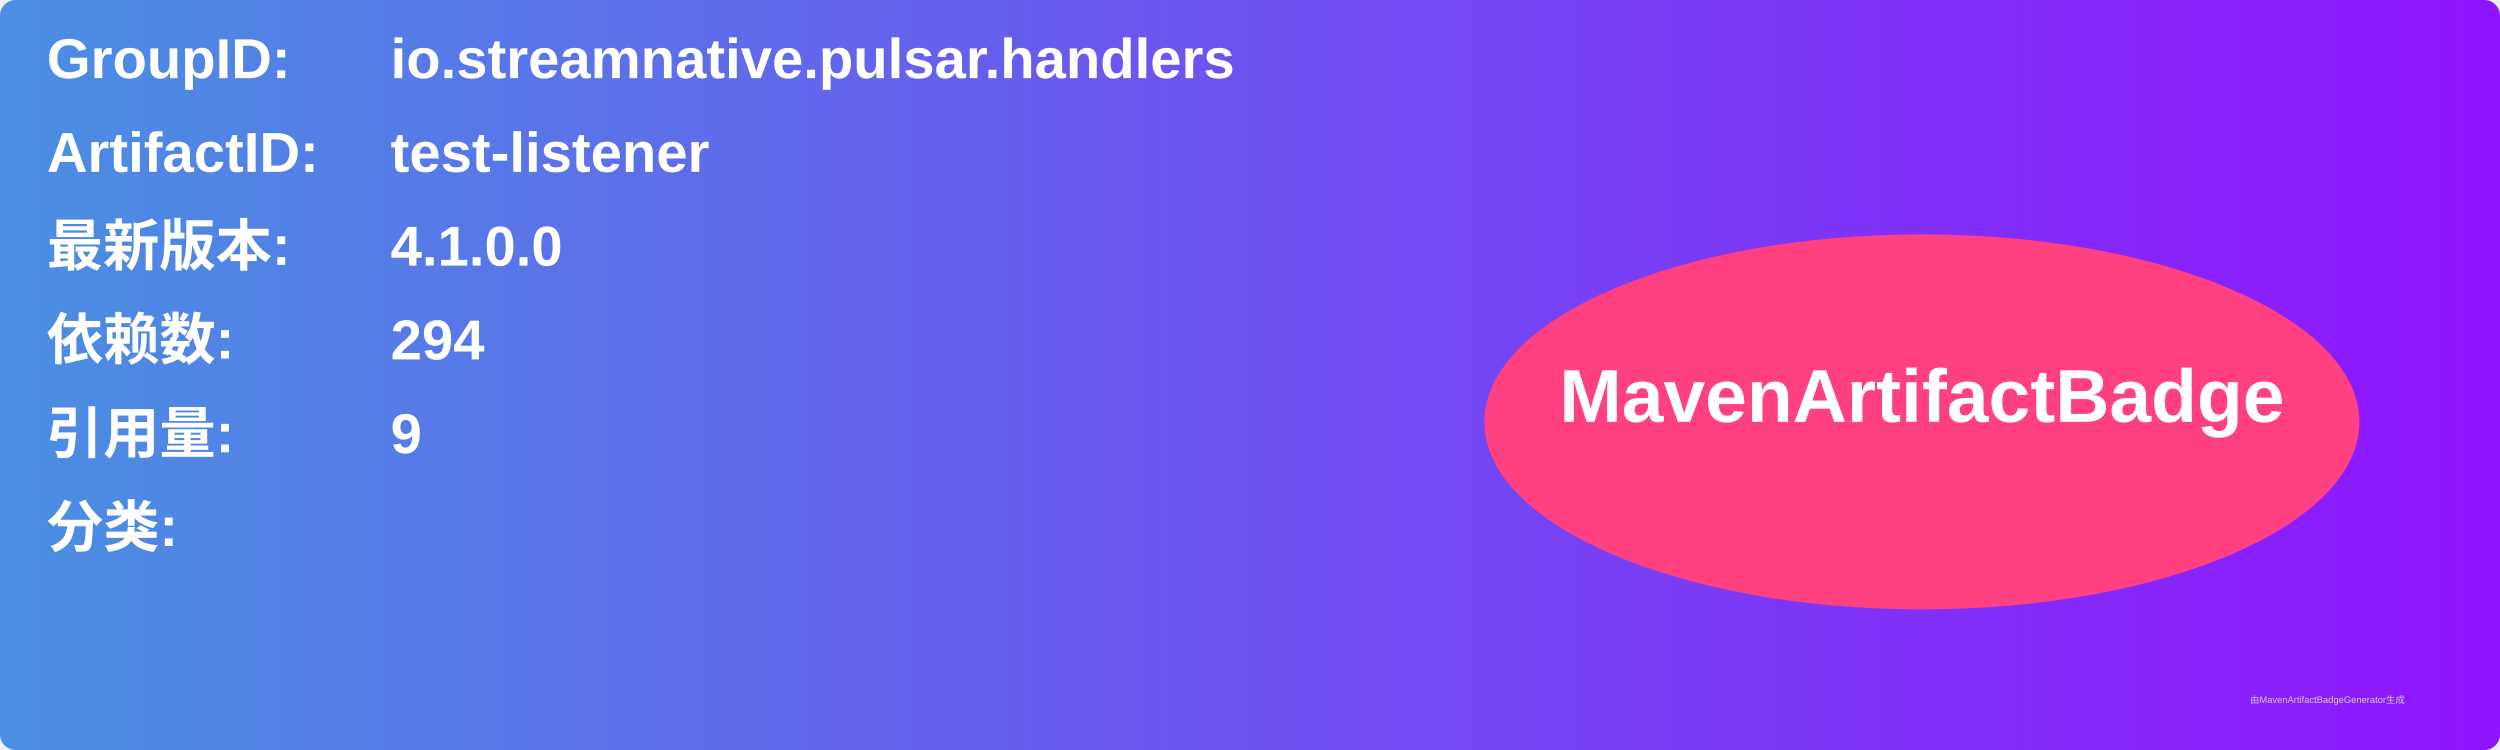
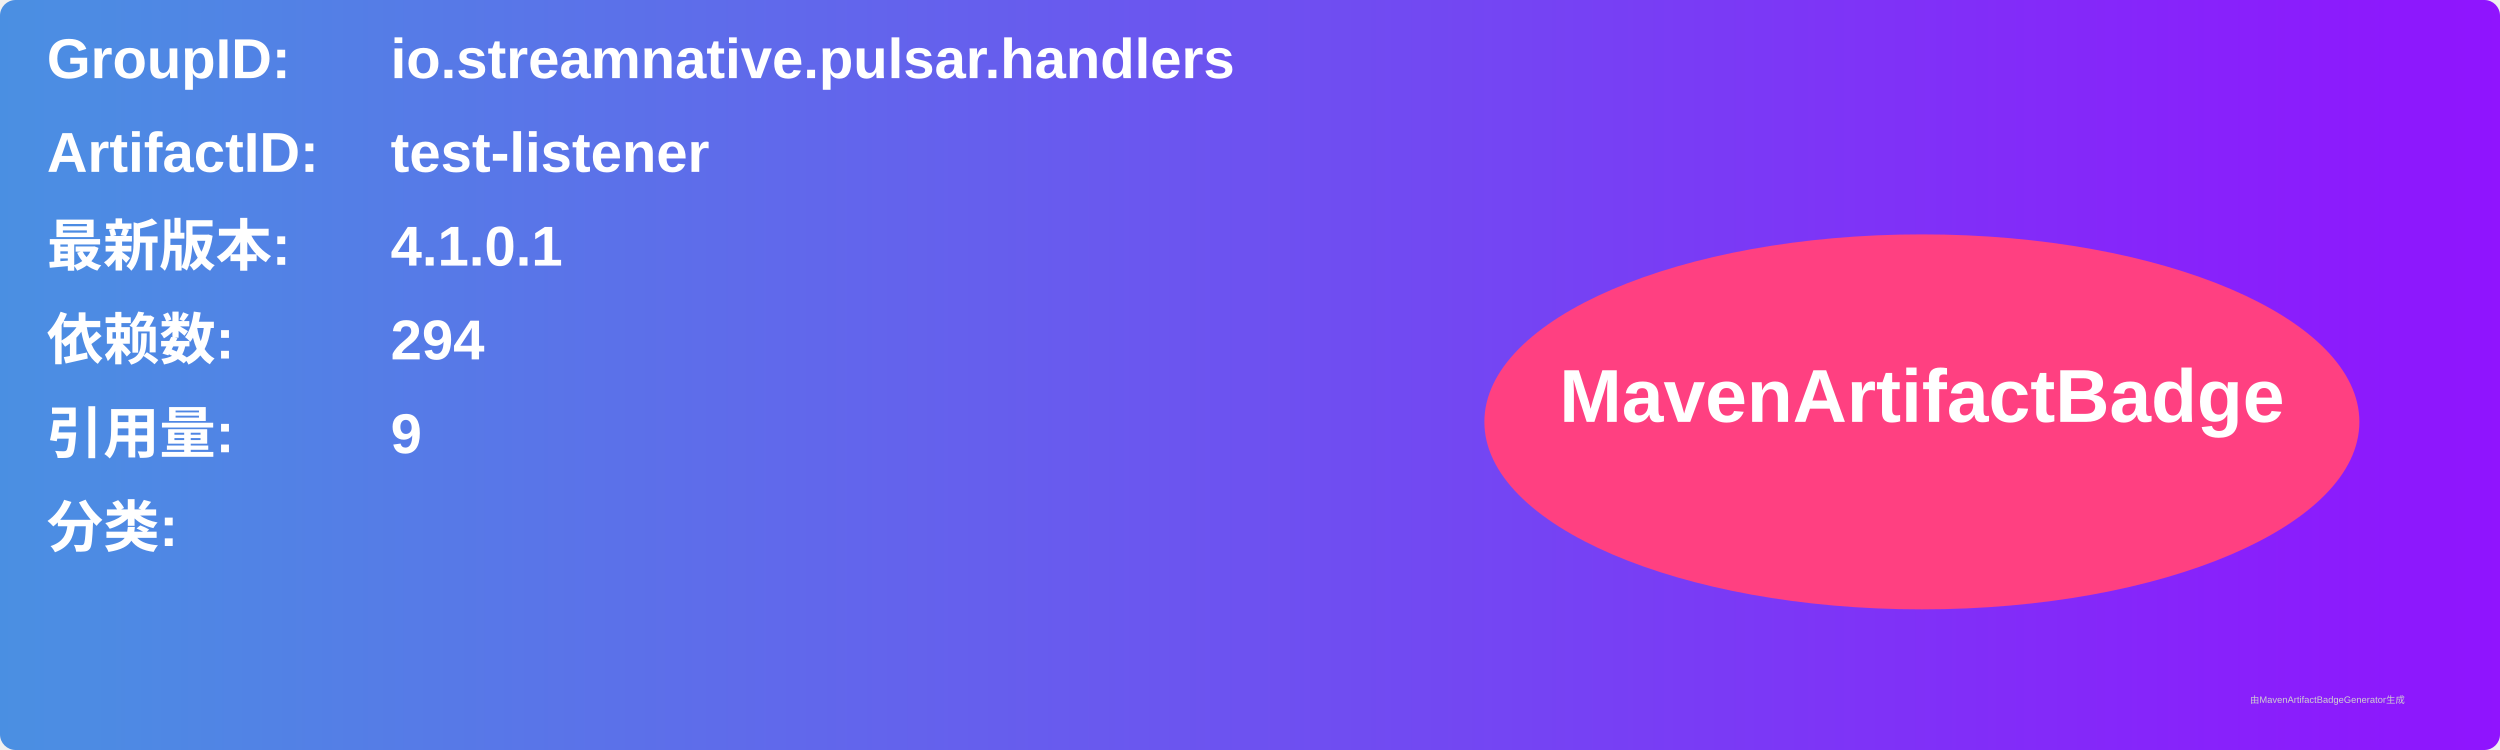
<svg xmlns="http://www.w3.org/2000/svg" width="800" height="240" viewBox="0 0 800 240">
  <linearGradient id="grad" x1="0%" y1="0%" x2="100%" y2="0%">
    <stop offset="0%" stop-color="#4a90e2" />
    <stop offset="100%" stop-color="#9013fe" />
  </linearGradient>
  <rect width="100%" height="100%" rx="5" ry="5" fill="url(#grad)" />
  <g transform="translate(15, 15)">
    <text x="0" y="10" font-family="Arial" font-size="18" fill="white" font-weight="bold" width="260">GroupID:</text>
    <text x="110" y="10" font-family="Arial" font-size="18" fill="white" font-weight="bold" width="460">io.streamnative.pulsar.handlers</text>
    <text x="0" y="40" font-family="Arial" font-size="18" fill="white" font-weight="bold" width="260">ArtifactID:</text>
    <text x="110" y="40" font-family="Arial" font-size="18" fill="white" font-weight="bold" width="460">test-listener</text>
    <text x="0" y="70" font-family="Arial" font-size="18" fill="white" font-weight="bold">最新版本:</text>
    <text x="110" y="70" font-family="Arial" font-size="18" fill="white" font-weight="bold">
-       <tspan font-weight="bold">4.1.0.0</tspan>
+       <tspan font-weight="bold">4.1.0.1</tspan>
    </text>
    <text x="0" y="100" font-family="Arial" font-size="18" fill="white" font-weight="bold">依赖数: </text>
    <text x="110" y="100" font-family="Arial" font-size="18" fill="white">
      <tspan font-weight="bold">294</tspan>
    </text>
    <text x="0" y="130" font-family="Arial" font-size="18" fill="white" font-weight="bold">引用量: </text>
    <text x="110" y="130" font-family="Arial" font-size="18" fill="white">
      <tspan font-weight="bold">9</tspan>
    </text>
    <text x="0" y="160" font-family="Arial" font-size="18" fill="white" font-weight="bold">分类:</text>
    <text x="10" y="190" font-family="Arial" font-size="10" fill="white">
      <tspan font-weight="bold" />
    </text>
    <ellipse cx="600" cy="120" rx="140" ry="60" fill="#ff4081" />
    <text x="600" y="120" text-anchor="middle" font-family="Arial" font-size="24" fill="white" font-weight="bold">MavenArtifactBadge</text>
  </g>
  <text x="720" y="225" font-family="Arial" font-size="3" fill="#d0d0d0">由MavenArtifactBadgeGenerator生成</text>
</svg>
